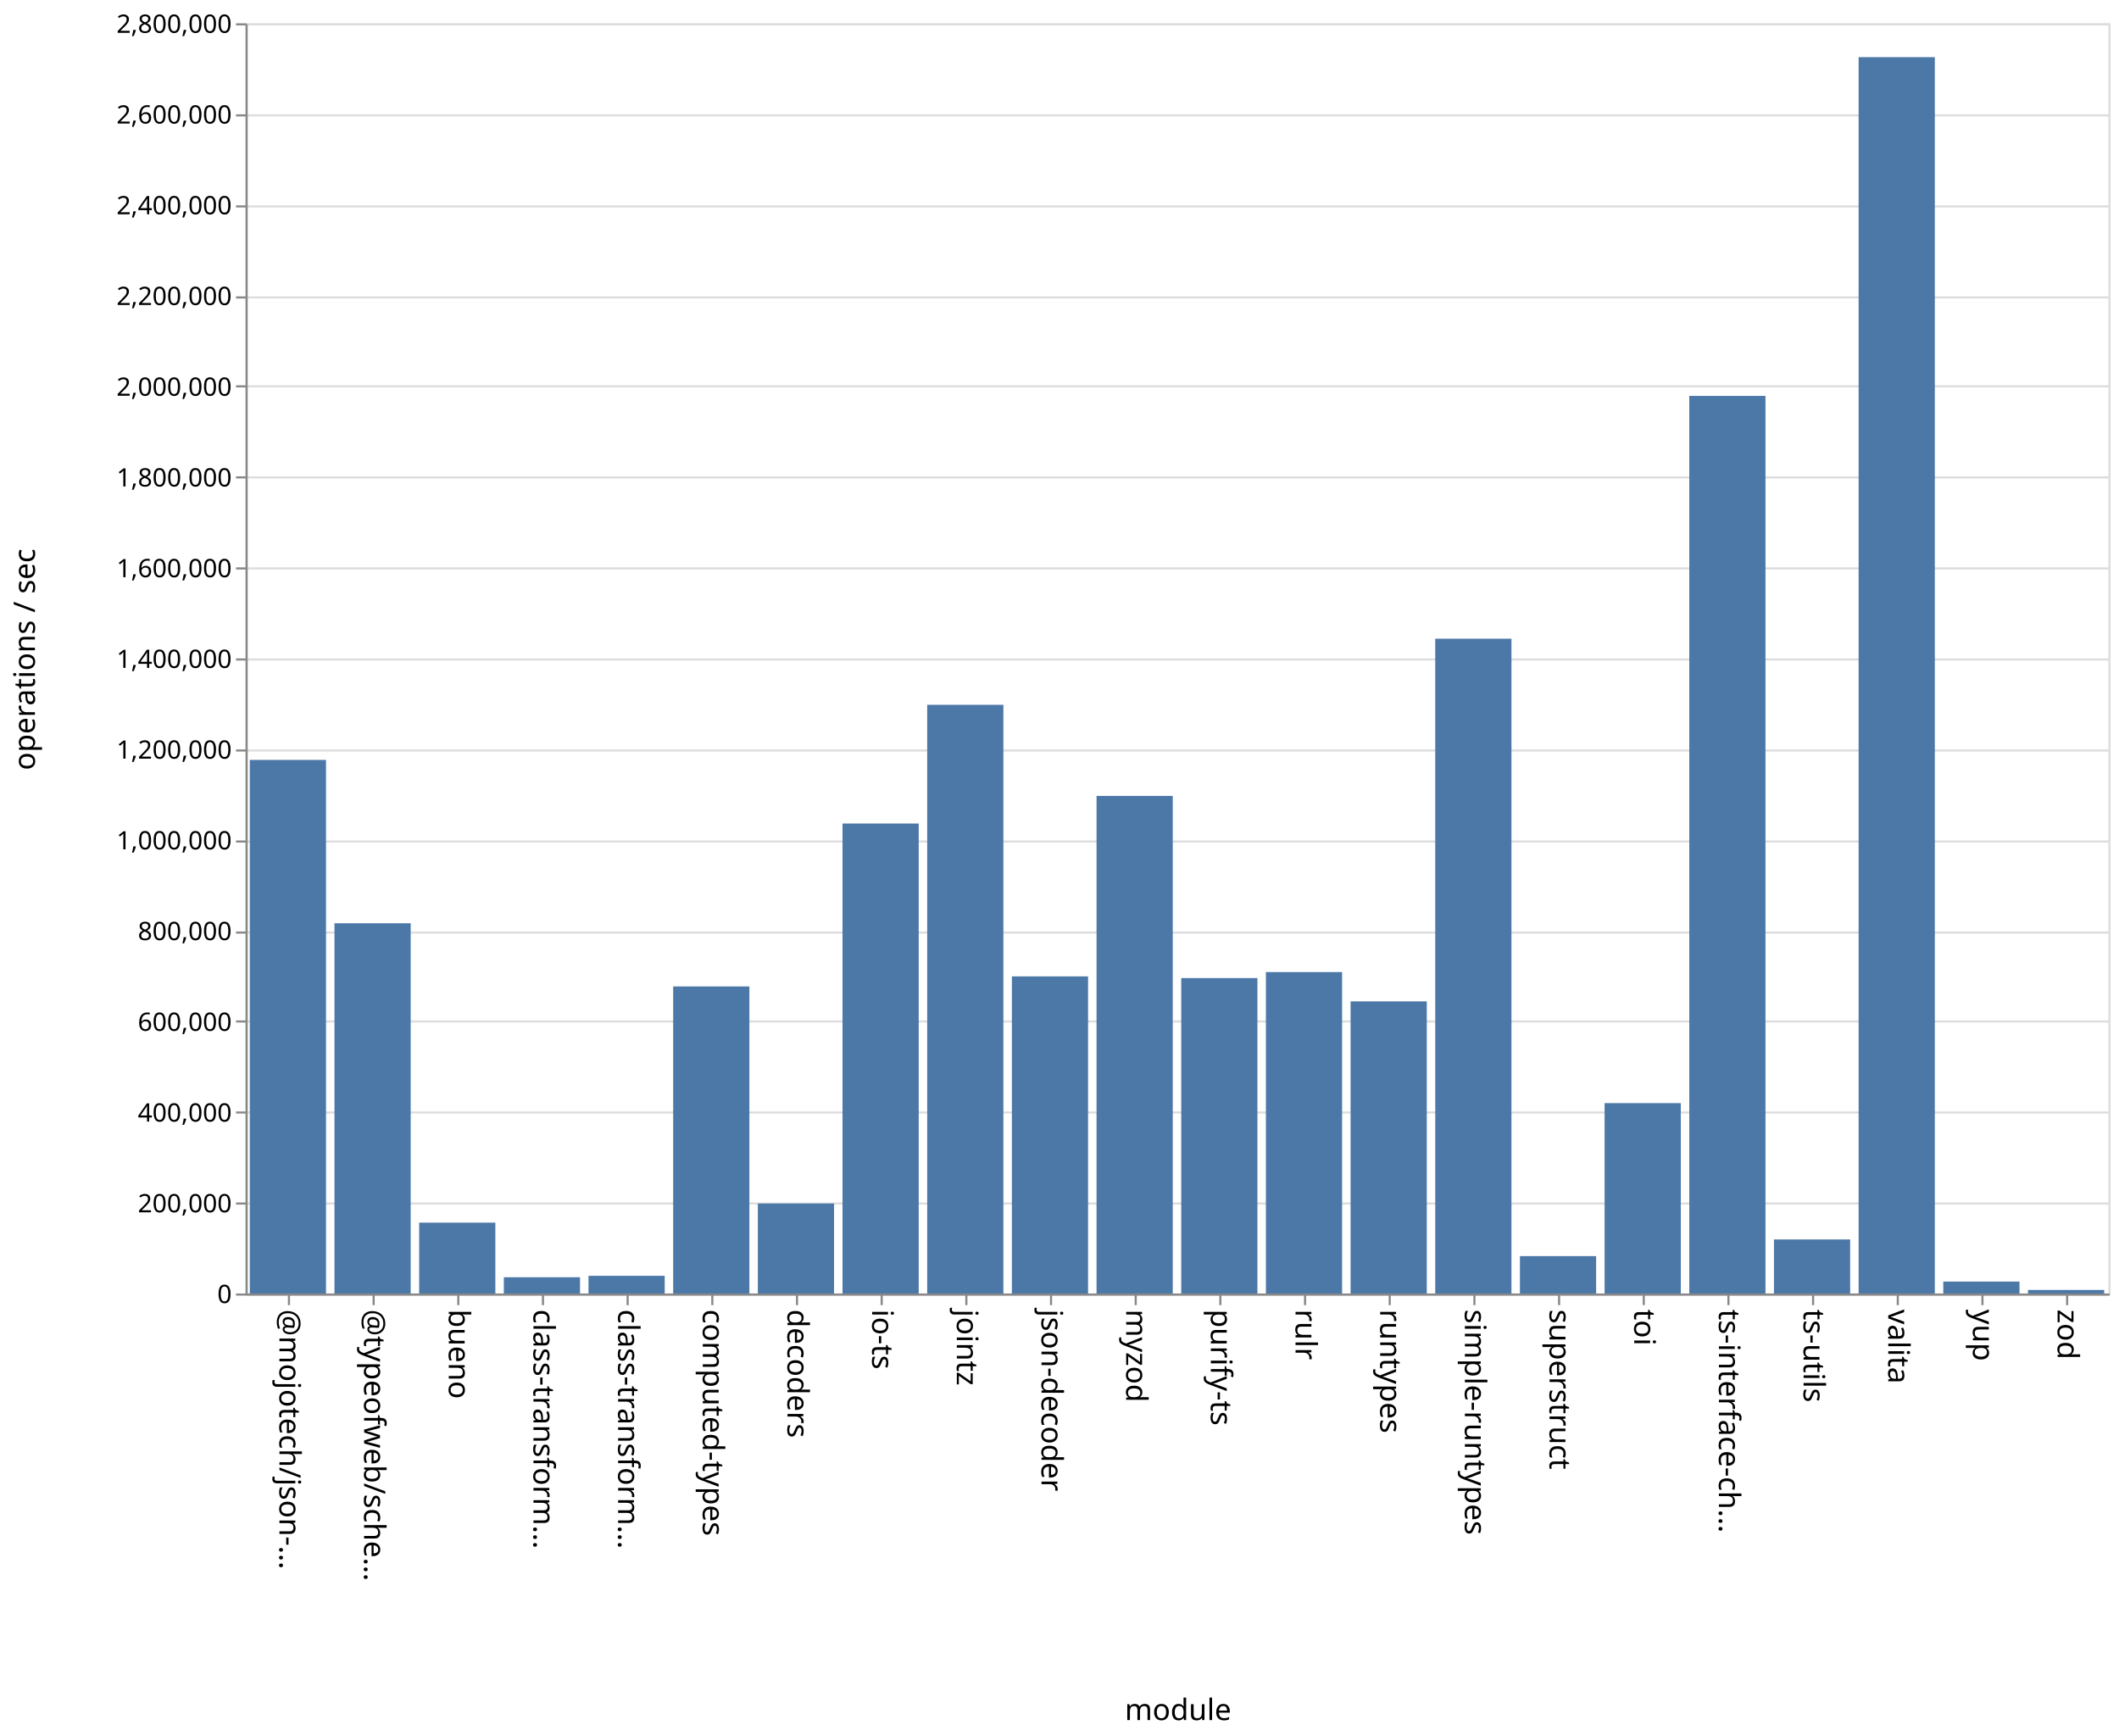
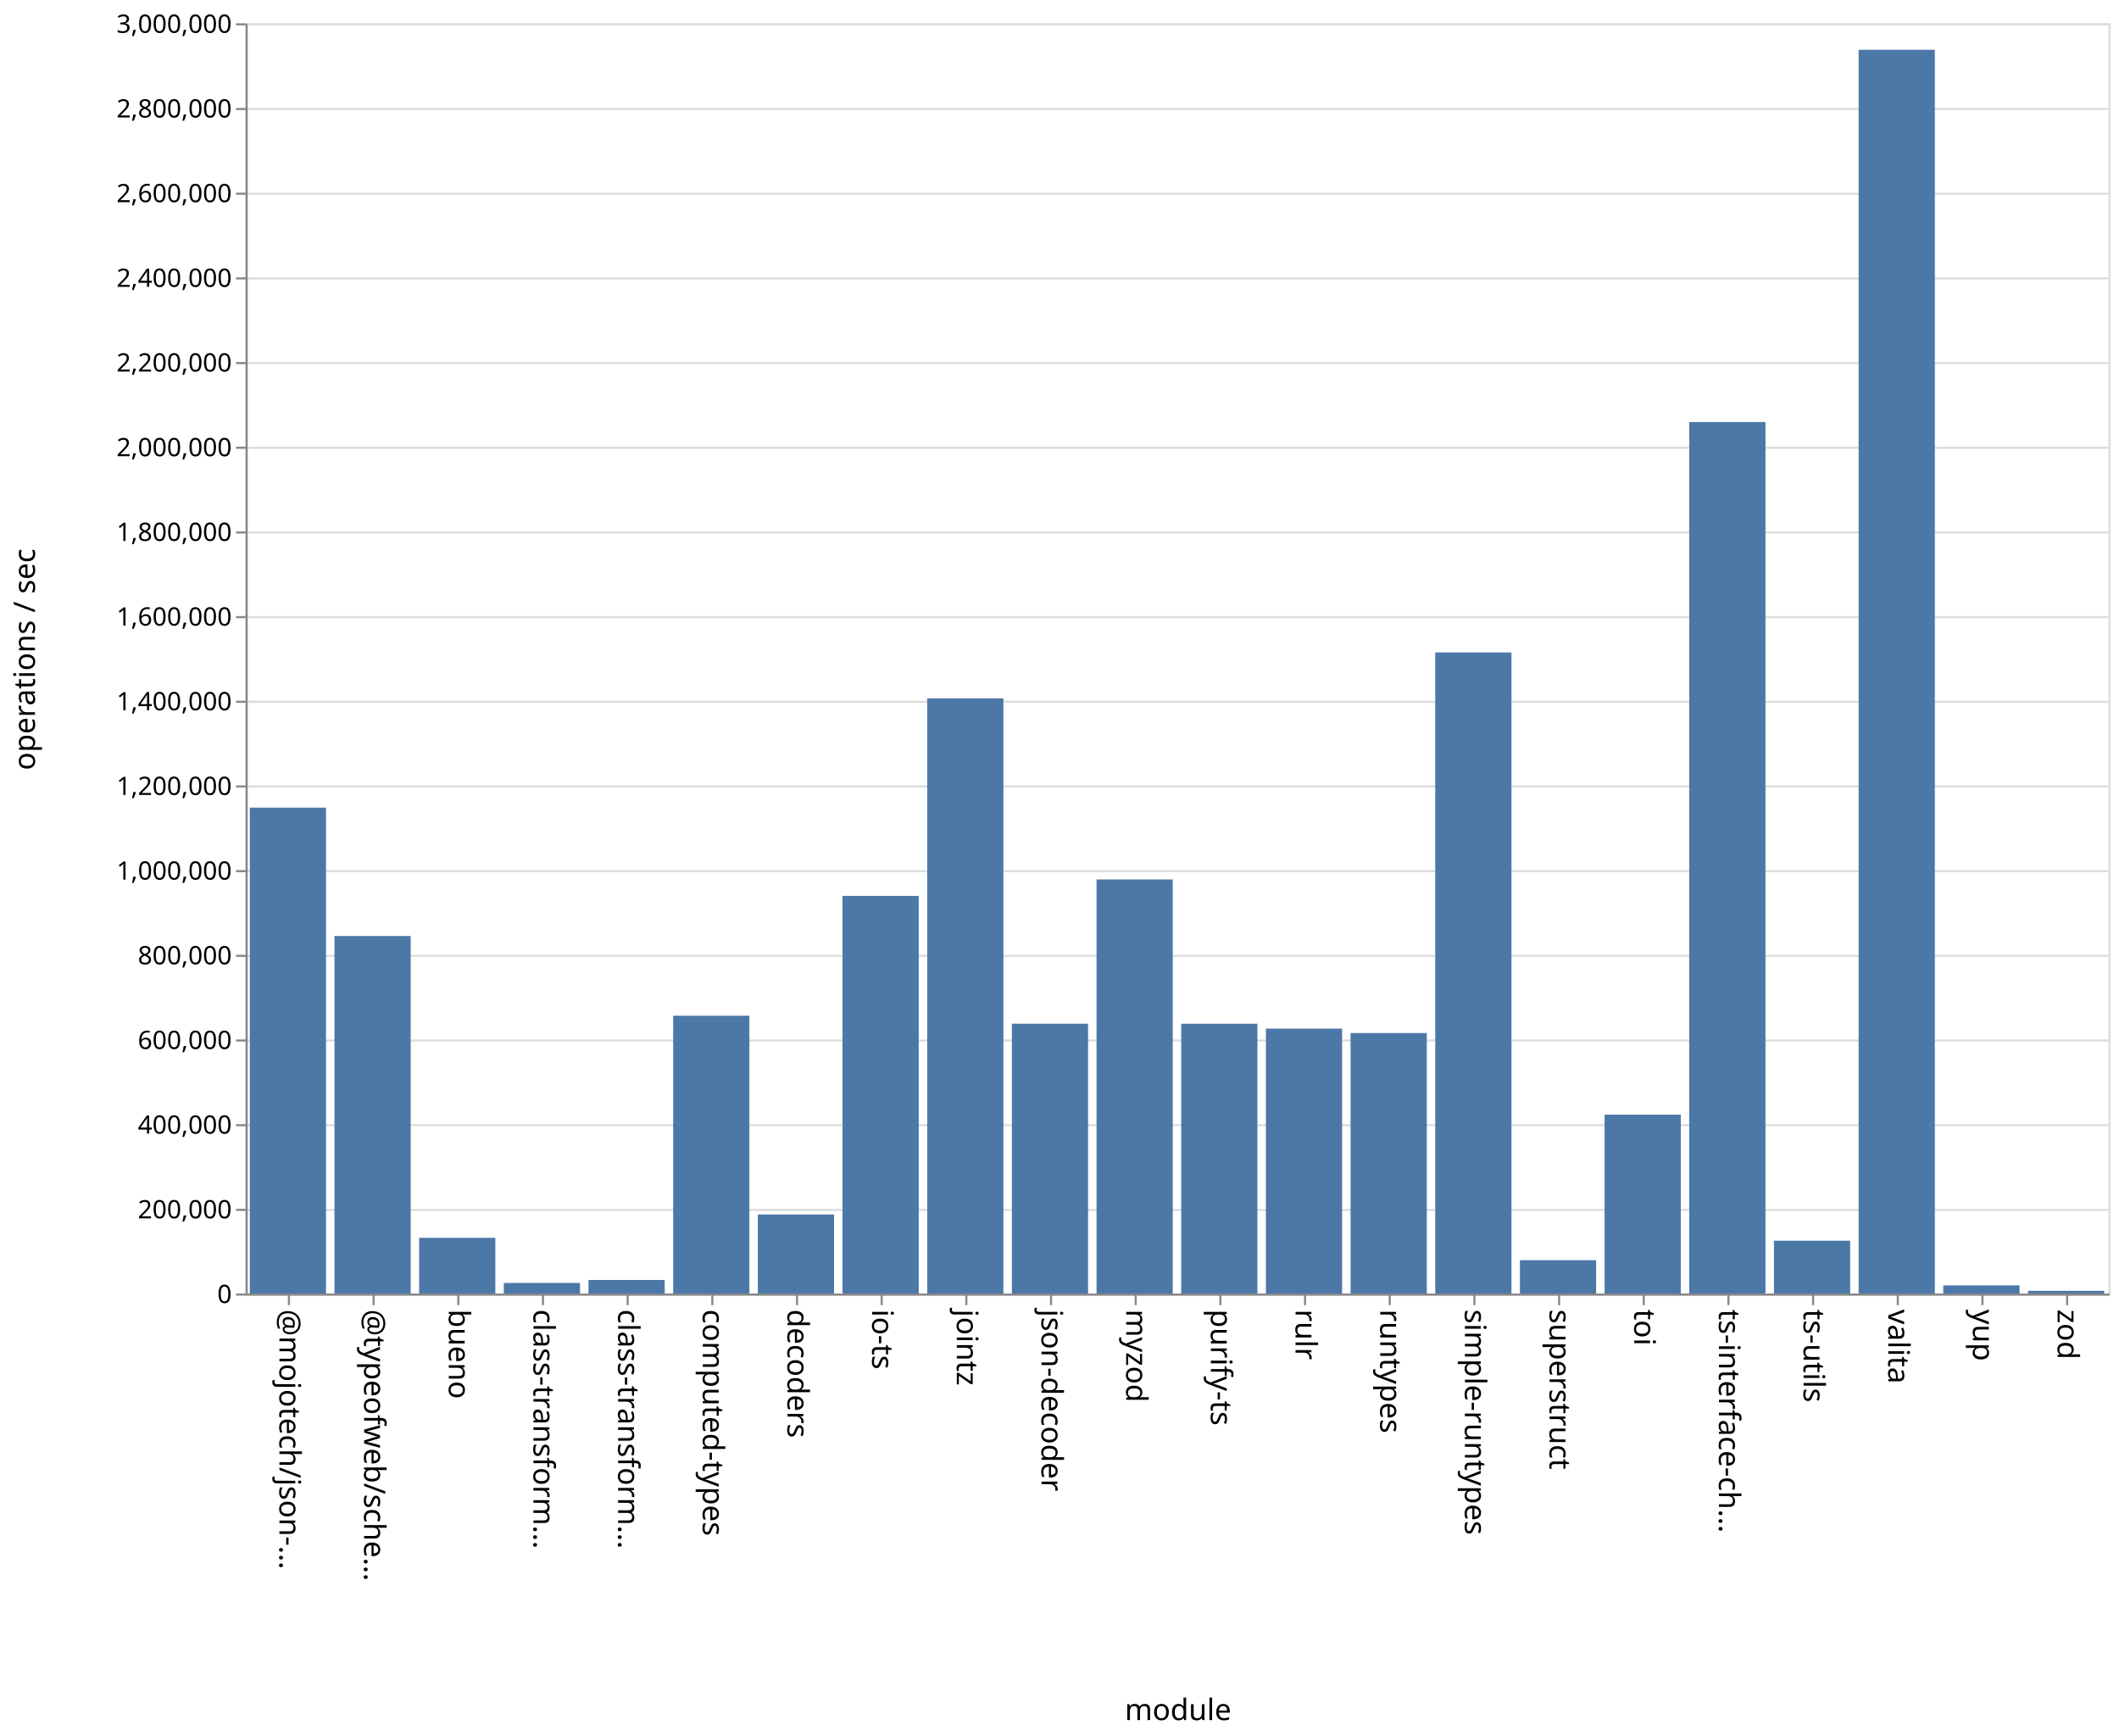
<svg xmlns="http://www.w3.org/2000/svg" class="marks" width="1001" height="820">
  <path fill="#fff" d="M0 0h1001v820H0z" />
  <g class="mark-group role-frame root" aria-roledescription="group mark container" fill="none" stroke-miterlimit="10">
    <path class="background" aria-hidden="true" d="M116.5 11.5h880v600h-880z" stroke="#ddd" />
-     <g class="mark-group role-axis" aria-roledescription="axis" aria-label="Y-axis for a linear scale with values from 0 to 2,800,000">
+     <g class="mark-group role-axis" aria-roledescription="axis" aria-label="Y-axis for a linear scale with values from 0 to 3,000,000">
      <path class="background" aria-hidden="true" d="M116.5 11.5z" pointer-events="none" />
      <g class="mark-rule role-axis-grid" pointer-events="none" stroke="#ddd">
-         <path d="M116.5 611.5h880M116.5 568.5h880M116.5 525.5h880M116.5 482.5h880M116.5 440.5h880M116.5 397.5h880M116.5 354.5h880M116.5 311.5h880M116.5 268.5h880M116.5 225.5h880M116.5 182.5h880M116.5 140.5h880M116.5 97.5h880M116.5 54.5h880M116.5 11.5h880" />
+         <path d="M116.5 611.5h880M116.5 571.5h880M116.5 531.5h880M116.5 491.5h880M116.5 451.5h880M116.5 411.5h880M116.5 371.5h880M116.5 331.5h880M116.5 291.5h880M116.5 251.5h880M116.5 211.5h880M116.5 171.5h880M116.5 131.5h880M116.5 91.5h880M116.5 51.5h880M116.5 11.5h880" />
      </g>
    </g>
    <g class="mark-group role-axis" aria-roledescription="axis" aria-label="X-axis titled 'module' for a discrete scale with 22 values: @mojotech/json-type-validation, @typeofweb/schema, bueno, class-transformer-validator-async, class-transformer-validator-sync, ending with zod">
      <path class="background" aria-hidden="true" d="M116.5 611.5z" pointer-events="none" />
      <g class="mark-rule role-axis-tick" pointer-events="none" stroke="#888">
        <path d="M136.5 611.5v5M176.5 611.5v5M216.5 611.5v5M256.5 611.5v5M296.5 611.5v5M336.5 611.5v5M376.5 611.5v5M416.5 611.5v5M456.5 611.5v5M496.5 611.5v5M536.5 611.5v5M576.5 611.5v5M616.5 611.5v5M656.5 611.5v5M696.5 611.5v5M736.5 611.5v5M776.5 611.5v5M816.5 611.5v5M856.5 611.5v5M896.5 611.5v5M936.5 611.5v5M976.5 611.5v5" />
      </g>
      <g class="mark-text role-axis-label" pointer-events="none" font-family="sans-serif" font-size="14" fill="#000">
        <text transform="rotate(90 -243.25 375.25)">@mojotech/json-…</text>
        <text transform="rotate(90 -223.25 395.25)">@typeofweb/sche…</text>
        <text transform="rotate(90 -203.25 415.25)">bueno</text>
        <text transform="rotate(90 -183.25 435.25)">class-transform…</text>
        <text transform="rotate(90 -163.25 455.25)">class-transform…</text>
        <text transform="rotate(90 -143.25 475.25)">computed-types</text>
        <text transform="rotate(90 -123.25 495.25)">decoders</text>
        <text transform="rotate(90 -103.25 515.25)">io-ts</text>
        <text transform="rotate(90 -83.25 535.25)">jointz</text>
        <text transform="rotate(90 -63.25 555.25)">json-decoder</text>
        <text transform="rotate(90 -43.25 575.25)">myzod</text>
        <text transform="rotate(90 -23.25 595.25)">purify-ts</text>
        <text transform="rotate(90 -3.25 615.25)">rulr</text>
        <text transform="rotate(90 16.75 635.25)">runtypes</text>
        <text transform="rotate(90 36.75 655.25)">simple-runtypes</text>
        <text transform="rotate(90 56.75 675.25)">superstruct</text>
        <text transform="rotate(90 76.75 695.25)">toi</text>
        <text transform="rotate(90 96.75 715.25)">ts-interface-ch…</text>
        <text transform="rotate(90 116.75 735.25)">ts-utils</text>
        <text transform="rotate(90 136.75 755.25)">valita</text>
        <text transform="rotate(90 156.75 775.25)">yup</text>
        <text transform="rotate(90 176.75 795.25)">zod</text>
      </g>
      <path stroke="#888" d="M116.5 611.5h880" class="mark-rule role-axis-domain" pointer-events="none" />
      <text text-anchor="middle" transform="translate(556.5 812.5)" font-family="sans-serif" font-size="14" fill="#000" class="mark-text role-axis-title" pointer-events="none">module</text>
    </g>
-     <g class="mark-group role-axis" aria-roledescription="axis" aria-label="Y-axis titled 'operations / sec' for a linear scale with values from 0 to 2,800,000">
+     <g class="mark-group role-axis" aria-roledescription="axis" aria-label="Y-axis titled 'operations / sec' for a linear scale with values from 0 to 3,000,000">
      <path class="background" aria-hidden="true" d="M116.5 11.5z" pointer-events="none" />
      <g class="mark-rule role-axis-tick" pointer-events="none" stroke="#888">
-         <path d="M116.5 611.5h-5M116.5 568.5h-5M116.5 525.5h-5M116.5 482.5h-5M116.5 440.5h-5M116.5 397.5h-5M116.5 354.5h-5M116.5 311.5h-5M116.5 268.5h-5M116.5 225.5h-5M116.5 182.5h-5M116.5 140.5h-5M116.5 97.5h-5M116.5 54.5h-5M116.5 11.5h-5" />
+         <path d="M116.5 611.5h-5M116.5 571.5h-5M116.5 531.5h-5M116.5 491.5h-5M116.5 451.5h-5M116.5 411.5h-5M116.5 371.5h-5M116.5 331.5h-5M116.5 291.5h-5M116.5 251.5h-5M116.5 211.5h-5M116.5 171.5h-5M116.5 131.5h-5M116.5 91.5h-5M116.5 51.5h-5M116.5 11.5h-5" />
      </g>
      <g class="mark-text role-axis-label" pointer-events="none" text-anchor="end" font-family="sans-serif" font-size="12" fill="#000">
        <text transform="translate(109.5 615.5)">0</text>
-         <text transform="translate(109.5 572.643)">200,000</text>
-         <text transform="translate(109.5 529.786)">400,000</text>
-         <text transform="translate(109.5 486.929)">600,000</text>
-         <text transform="translate(109.5 444.071)">800,000</text>
-         <text transform="translate(109.5 401.214)">1,000,000</text>
-         <text transform="translate(109.5 358.357)">1,200,000</text>
-         <text transform="translate(109.5 315.5)">1,400,000</text>
-         <text transform="translate(109.5 272.643)">1,600,000</text>
-         <text transform="translate(109.5 229.786)">1,800,000</text>
-         <text transform="translate(109.5 186.929)">2,000,000</text>
-         <text transform="translate(109.5 144.071)">2,200,000</text>
-         <text transform="translate(109.5 101.214)">2,400,000</text>
-         <text transform="translate(109.5 58.357)">2,600,000</text>
-         <text transform="translate(109.5 15.5)">2,800,000</text>
+         <text transform="translate(109.5 575.5)">200,000</text>
+         <text transform="translate(109.5 535.5)">400,000</text>
+         <text transform="translate(109.5 495.5)">600,000</text>
+         <text transform="translate(109.5 455.5)">800,000</text>
+         <text transform="translate(109.5 415.5)">1,000,000</text>
+         <text transform="translate(109.5 375.5)">1,200,000</text>
+         <text transform="translate(109.5 335.5)">1,400,000</text>
+         <text transform="translate(109.5 295.5)">1,600,000</text>
+         <text transform="translate(109.5 255.5)">1,800,000</text>
+         <text transform="translate(109.5 215.5)">2,000,000</text>
+         <text transform="translate(109.5 175.5)">2,200,000</text>
+         <text transform="translate(109.5 135.5)">2,400,000</text>
+         <text transform="translate(109.5 95.5)">2,600,000</text>
+         <text transform="translate(109.5 55.5)">2,800,000</text>
+         <text transform="translate(109.5 15.5)">3,000,000</text>
      </g>
      <path stroke="#888" d="M116.5 611.5v-600" class="mark-rule role-axis-domain" pointer-events="none" />
      <text text-anchor="middle" transform="rotate(-90 164 147.5)" font-family="sans-serif" font-size="14" fill="#000" class="mark-text role-axis-title" pointer-events="none">operations / sec</text>
    </g>
    <g class="mark-rect role-mark marks" aria-roledescription="rect mark container" fill="#4c78a8">
-       <path d="M198 577.524h36V611h-36zM238 603.313h36V611h-36zM278 602.645h36V611h-36zM318 465.96h36V611h-36zM358 568.478h36V611h-36zM398 389h36v222h-36zM438 332.924h36V611h-36zM478 461.206h36V611h-36zM118 358.95h36V611h-36zM518 375.954h36V611h-36zM558 462.005h36V611h-36zM598 459.163h36V611h-36zM638 473.02h36V611h-36zM678 301.701h36V611h-36zM718 593.337h36V611h-36zM758 521.074h36V611h-36zM798 187.003h36V611h-36zM838 585.47h36V611h-36zM158 436.114h36V611h-36zM878 26.995h36V611h-36zM918 605.354h36V611h-36zM958 609.325h36V611h-36z" />
+       <path d="M198 584.703h36V611h-36zM238 606.015h36V611h-36zM278 604.614h36V611h-36zM318 479.793h36V611h-36zM358 573.675h36V611h-36zM398 423.188h36V611h-36zM438 329.871h36V611h-36zM478 483.556h36V611h-36zM118 381.502h36V611h-36zM518 415.42h36V611h-36zM558 483.58h36V611h-36zM598 485.883h36V611h-36zM638 487.97h36V611h-36zM678 308.188h36V611h-36zM718 595.27h36V611h-36zM758 526.514h36V611h-36zM798 199.362h36V611h-36zM838 586.056h36V611h-36zM158 442.133h36V611h-36zM878 23.513h36V611h-36zM918 607.161h36V611h-36zM958 609.74h36V611h-36z" />
    </g>
  </g>
</svg>
